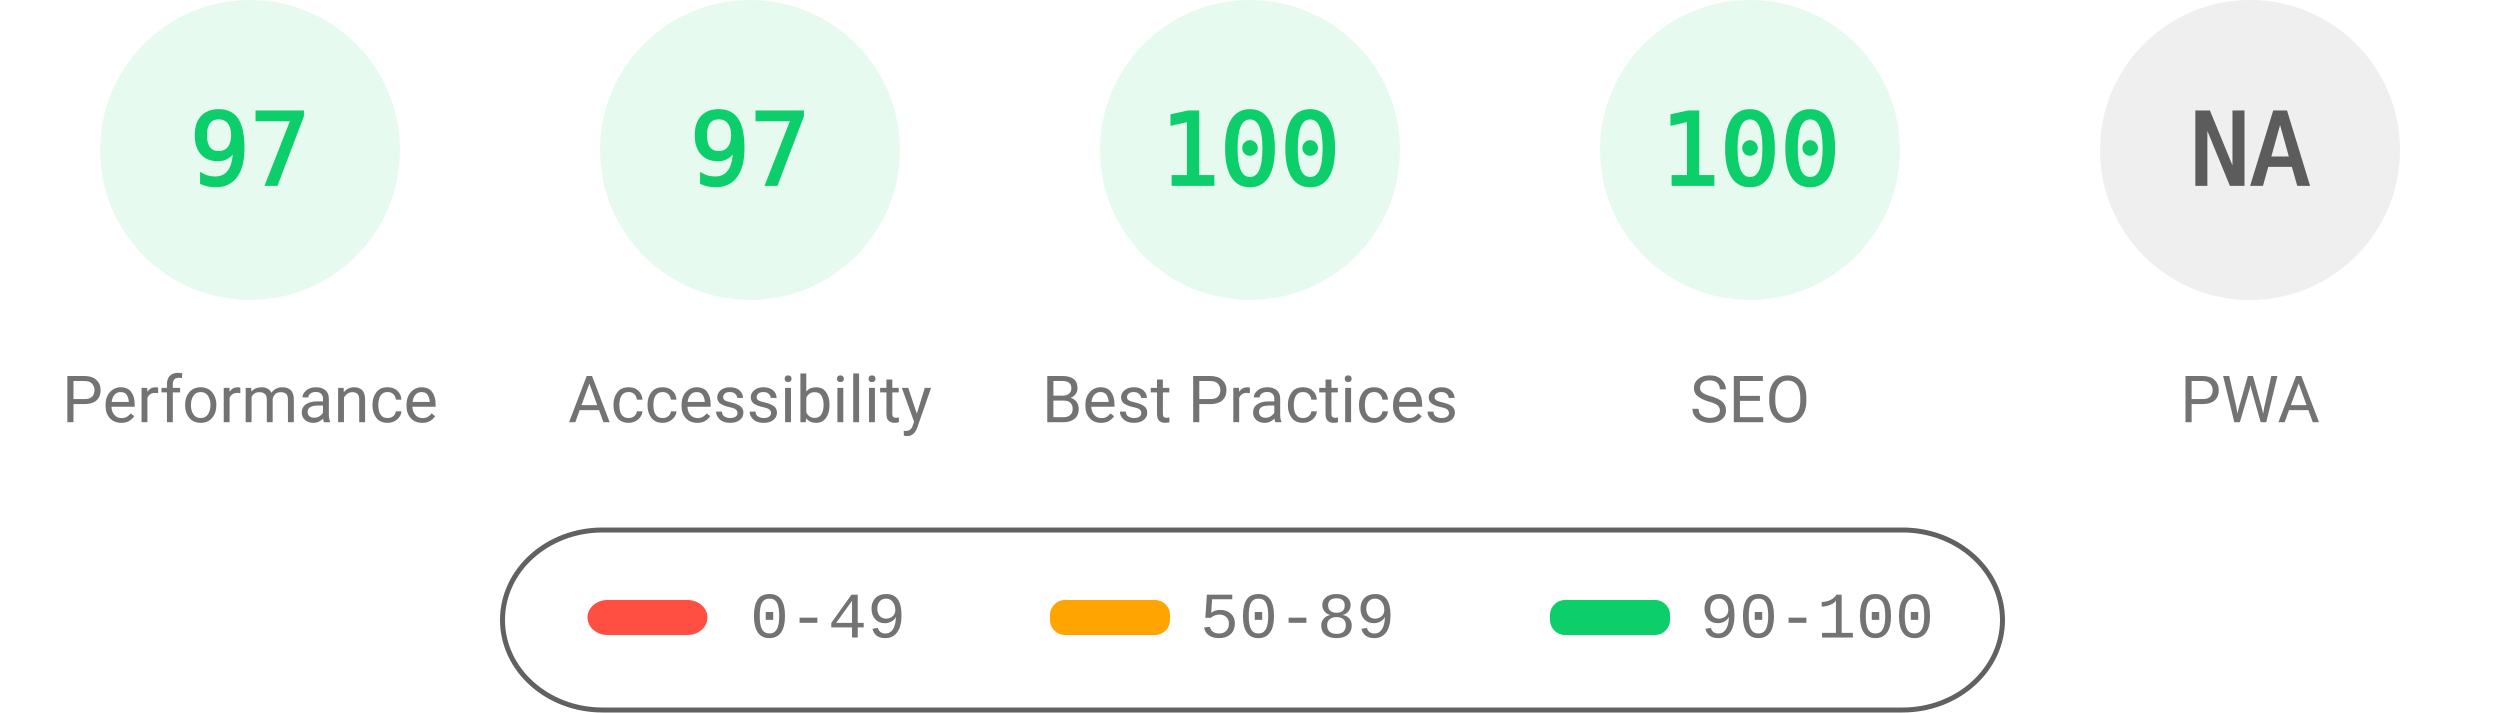
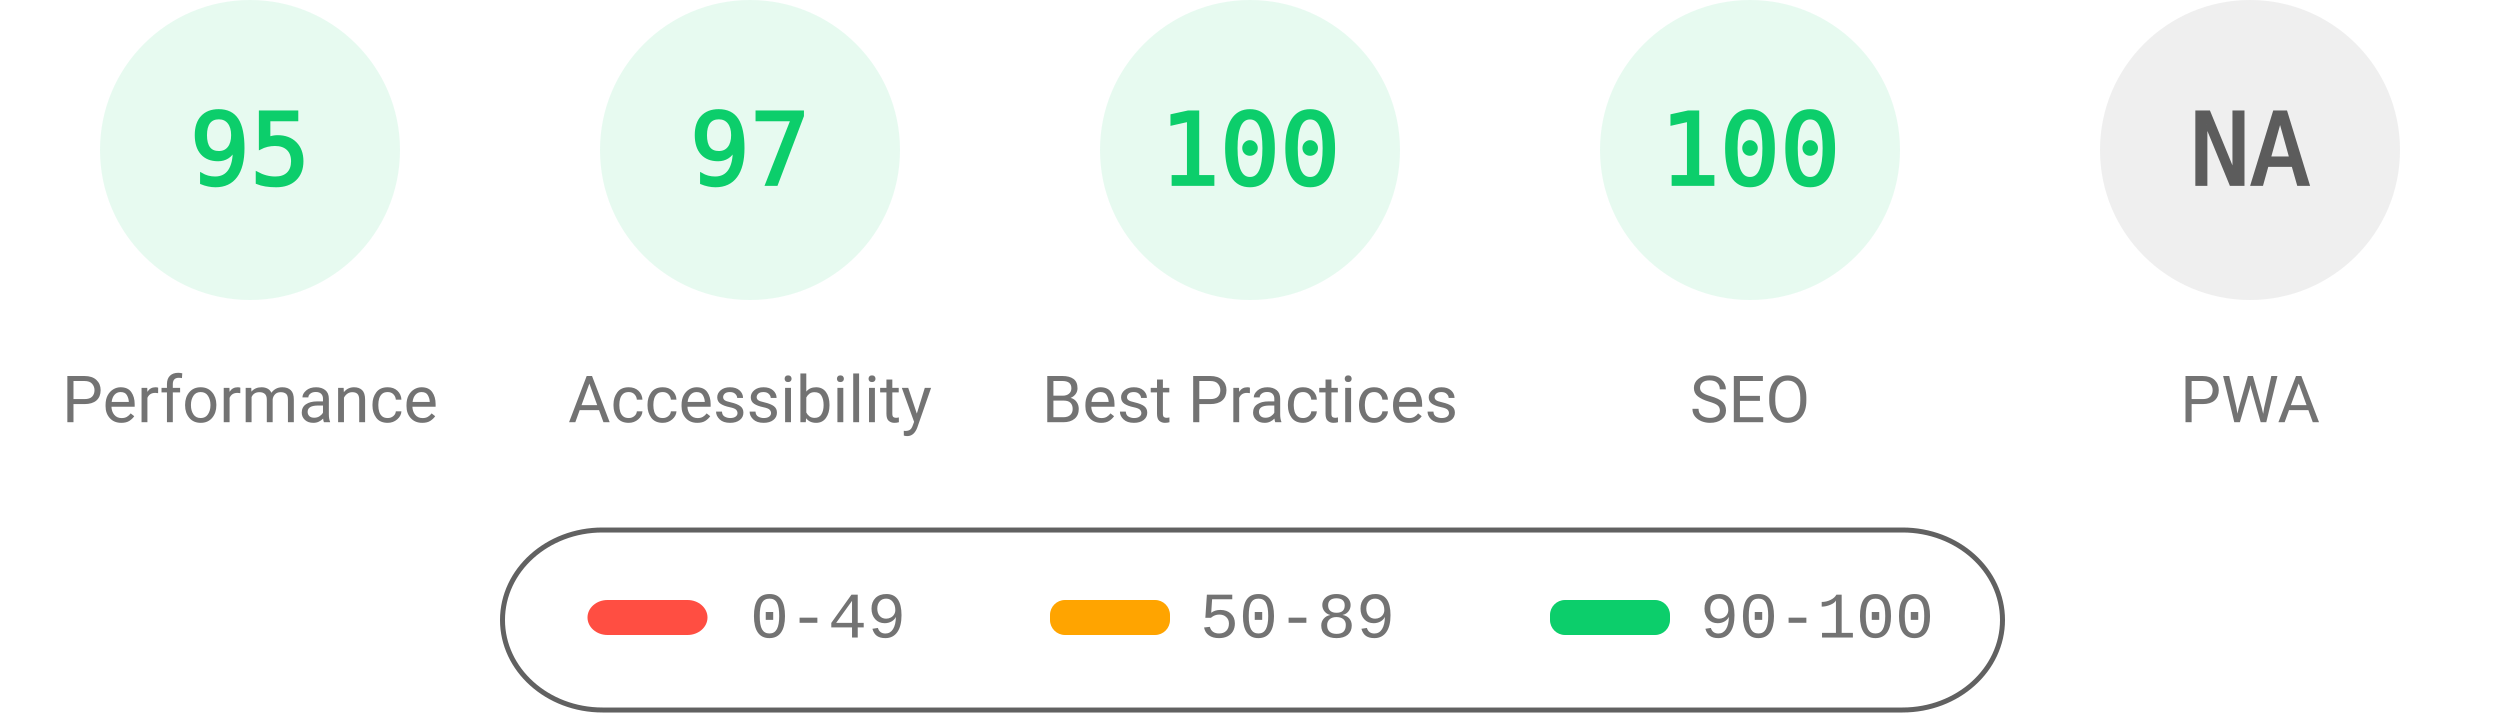
<svg xmlns="http://www.w3.org/2000/svg" fill="none" width="1000" height="285">
  <style>.gauge-base{opacity:.1}.gauge-arc{fill:none;animation-delay:250ms;stroke-linecap:round;transform:rotate(-90deg);transform-origin:100px 60px;animation:load-gauge 1s ease forwards}.guage-text{font-size:40px;font-family:monospace;text-align:center}.guage-red{color:#ff4e42;fill:#ff4e42;stroke:#ff4e42}.guage-orange{color:#ffa400;fill:#ffa400;stroke:#ffa400}.guage-green{color:#0cce6b;fill:#0cce6b;stroke:#0cce6b}.guage-undefined{color:#5c5c5c;fill:#5c5c5c;stroke:#5c5c5c}.guage-title{color:#737373;fill:#737373;stroke:none;font-size:26px;line-height:26px;font-family:Roboto,Halvetica,Arial,sans-serif}@keyframes load-gauge{from{stroke-dasharray:0 352.858}}</style>
  <svg class="guage-div guage-perf guage-green" viewBox="0 0 200 200" width="200" height="200">
    <circle class="gauge-base" r="56" cx="100" cy="60" stroke-width="8" />
-     <circle class="gauge-arc guage-arc-1" r="56" cx="100" cy="60" stroke-width="8" style="stroke-dasharray:341.302,351.858" />
-     <text class="guage-text" x="100" y="60" alignment-baseline="central" dominant-baseline="central" text-anchor="middle">97</text>
+     <circle class="gauge-arc guage-arc-1" r="56" cx="100" cy="60" stroke-width="8" style="stroke-dasharray:334.265,351.858" />
+     <text class="guage-text" x="100" y="60" alignment-baseline="central" dominant-baseline="central" text-anchor="middle">95</text>
    <text class="guage-title" x="100" y="160" alignment-baseline="central" dominant-baseline="central" text-anchor="middle">Performance</text>
  </svg>
  <svg class="guage-div guage-acc guage-green" viewBox="0 0 200 200" width="200" height="200" x="200">
    <circle class="gauge-base" r="56" cx="100" cy="60" stroke-width="8" />
    <circle class="gauge-arc guage-arc-2" r="56" cx="100" cy="60" stroke-width="8" style="stroke-dasharray:341.302,351.858" />
    <text class="guage-text" x="100" y="60" alignment-baseline="central" dominant-baseline="central" text-anchor="middle">97</text>
    <text class="guage-title" x="100" y="160" alignment-baseline="central" dominant-baseline="central" text-anchor="middle">Accessibility</text>
  </svg>
  <svg class="guage-div guage-best guage-green" viewBox="0 0 200 200" width="200" height="200" x="400">
    <circle class="gauge-base" r="56" cx="100" cy="60" stroke-width="8" />
    <circle class="gauge-arc guage-arc-3" r="56" cx="100" cy="60" stroke-width="8" style="stroke-dasharray:351.858,351.858" />
    <text class="guage-text" x="100" y="60" alignment-baseline="central" dominant-baseline="central" text-anchor="middle">100</text>
    <text class="guage-title" x="100" y="160" alignment-baseline="central" dominant-baseline="central" text-anchor="middle">Best Practices</text>
  </svg>
  <svg class="guage-div guage-seo guage-green" viewBox="0 0 200 200" width="200" height="200" x="600">
    <circle class="gauge-base" r="56" cx="100" cy="60" stroke-width="8" />
    <circle class="gauge-arc guage-arc-4" r="56" cx="100" cy="60" stroke-width="8" style="stroke-dasharray:351.858,351.858" />
    <text class="guage-text" x="100" y="60" alignment-baseline="central" dominant-baseline="central" text-anchor="middle">100</text>
    <text class="guage-title" x="100" y="160" alignment-baseline="central" dominant-baseline="central" text-anchor="middle">SEO</text>
  </svg>
  <svg class="guage-div guage-pwa guage-undefined" viewBox="0 0 200 200" width="200" height="200" x="800">
    <circle class="gauge-base" r="56" cx="100" cy="60" stroke-width="8" />
    <circle class="gauge-arc guage-arc-4" r="56" cx="100" cy="60" stroke-width="8" style="stroke-dasharray:351.858,351.858" />
    <text class="guage-text" x="100" y="60" alignment-baseline="central" dominant-baseline="central" text-anchor="middle">NA</text>
    <text class="guage-title" x="100" y="160" alignment-baseline="central" dominant-baseline="central" text-anchor="middle">PWA</text>
  </svg>
  <svg width="604" height="76" x="200" y="210">
    <path fill="none" id="canvas_background" d="M-1-1h604v80H-1z" />
    <rect fill-opacity="0" stroke="#616161" stroke-width="2" rx="40" id="svg_2" height="72" width="600" y="2" x="1" fill="#000" />
    <rect stroke="#000" rx="8" id="svg_3" height="14" width="48" y="30" x="35" stroke-opacity="null" stroke-width="0" fill="#ff4e42" />
    <rect stroke="#000" rx="6" id="svg_4" height="14" width="48" y="30" x="220" stroke-opacity="null" stroke-width="0" fill="#ffa400" />
    <rect stroke="#000" rx="6" id="svg_5" height="14" width="48" y="30" x="420" stroke-opacity="null" stroke-width="0" fill="#0cce6b" />
    <text xml:space="preserve" text-anchor="start" font-family="'Courier New', Courier, monospace" font-size="26" id="svg_6" y="45" x="100" stroke-opacity="null" stroke-width="0" stroke="#000" fill="#737373">0-49</text>
    <text xml:space="preserve" text-anchor="start" font-family="'Courier New', Courier, monospace" font-size="26" id="svg_7" y="45" x="280" stroke-opacity="null" stroke-width="0" stroke="#000" fill="#737373">50-89</text>
    <text xml:space="preserve" text-anchor="start" font-family="'Courier New', Courier, monospace" font-size="26" id="svg_8" y="45" x="480" stroke-opacity="null" stroke-width="0" stroke="#000" fill="#737373">90-100</text>
  </svg>
</svg>
